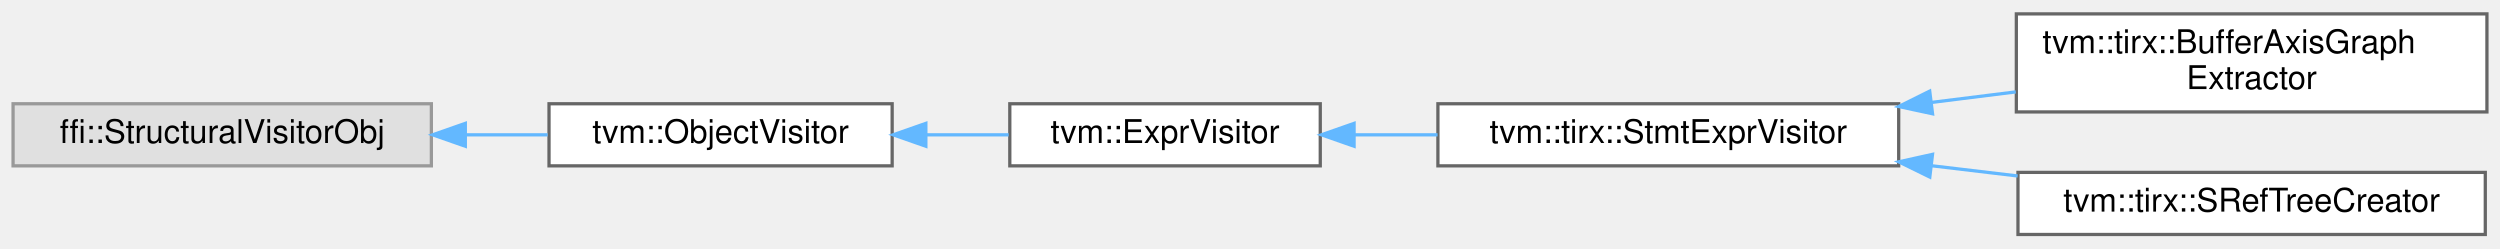
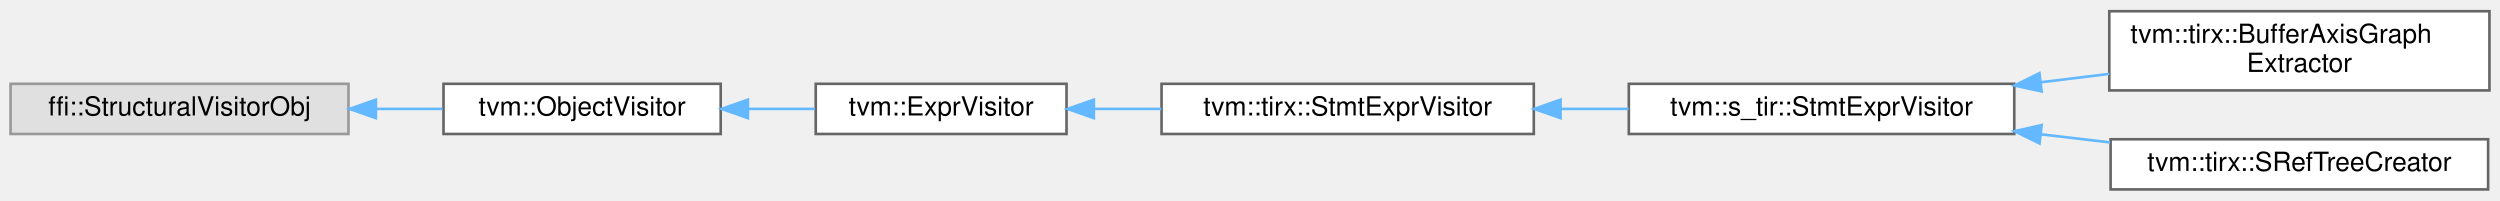
- <svg xmlns="http://www.w3.org/2000/svg" xmlns:xlink="http://www.w3.org/1999/xlink" width="765pt" height="76pt" viewBox="0.00 0.00 765.00 75.50">
+ <svg xmlns="http://www.w3.org/2000/svg" xmlns:xlink="http://www.w3.org/1999/xlink" width="947pt" height="76pt" viewBox="0.00 0.00 947.00 75.50">
  <g id="graph0" class="graph" transform="scale(1 1) rotate(0) translate(4 71.5)">
    <g id="Node000000" class="node">
      <g id="a_Node000000">
        <a xlink:title=" ">
          <polygon fill="#e0e0e0" stroke="#999999" points="128,-40 0,-40 0,-21 128,-21 128,-40" />
          <text text-anchor="middle" x="64" y="-28" font-family="Helvetica,sans-Serif" font-size="10.00">ffi::StructuralVisitorObj</text>
        </a>
      </g>
    </g>
    <g id="Node000001" class="node">
      <g id="a_Node000001">
        <a xlink:href="classtvm_1_1ObjectVisitor.html" target="_top" xlink:title="Native visiting with exact dispatch and structural fallback.">
          <polygon fill="white" stroke="#666666" points="269,-40 164,-40 164,-21 269,-21 269,-40" />
          <text text-anchor="middle" x="216.5" y="-28" font-family="Helvetica,sans-Serif" font-size="10.00">tvm::ObjectVisitor</text>
        </a>
      </g>
    </g>
-     <g id="edge686_Node000000_Node000001" class="edge">
-       <g id="a_edge686_Node000000_Node000001">
+     <g id="edge687_Node000000_Node000001" class="edge">
+       <g id="a_edge687_Node000000_Node000001">
        <a xlink:title=" ">
          <path fill="none" stroke="#63b8ff" d="M138.63,-30.5C147.06,-30.5 155.52,-30.5 163.58,-30.5" />
          <polygon fill="#63b8ff" stroke="#63b8ff" points="138.39,-27 128.39,-30.5 138.39,-34 138.39,-27" />
        </a>
      </g>
    </g>
    <g id="Node000002" class="node">
      <g id="a_Node000002">
        <a xlink:href="classtvm_1_1ExprVisitor.html" target="_top" xlink:title="Structural Expr visitor with native overrides for core expressions.">
          <polygon fill="white" stroke="#666666" points="400,-40 305,-40 305,-21 400,-21 400,-40" />
          <text text-anchor="middle" x="352.5" y="-28" font-family="Helvetica,sans-Serif" font-size="10.00">tvm::ExprVisitor</text>
        </a>
      </g>
    </g>
-     <g id="edge687_Node000001_Node000002" class="edge">
-       <g id="a_edge687_Node000001_Node000002">
+     <g id="edge688_Node000001_Node000002" class="edge">
+       <g id="a_edge688_Node000001_Node000002">
        <a xlink:title=" ">
          <path fill="none" stroke="#63b8ff" d="M279.52,-30.5C287.97,-30.5 296.53,-30.5 304.65,-30.5" />
          <polygon fill="#63b8ff" stroke="#63b8ff" points="279.31,-27 269.31,-30.5 279.31,-34 279.31,-27" />
        </a>
      </g>
    </g>
    <g id="Node000003" class="node">
      <g id="a_Node000003">
        <a xlink:href="classtvm_1_1tirx_1_1StmtExprVisitor.html" target="_top" xlink:title="Native visitor for TIRx statements and their expression operands.">
          <polygon fill="white" stroke="#666666" points="577,-40 436,-40 436,-21 577,-21 577,-40" />
          <text text-anchor="middle" x="506.5" y="-28" font-family="Helvetica,sans-Serif" font-size="10.00">tvm::tirx::StmtExprVisitor</text>
        </a>
      </g>
    </g>
-     <g id="edge688_Node000002_Node000003" class="edge">
-       <g id="a_edge688_Node000002_Node000003">
+     <g id="edge689_Node000002_Node000003" class="edge">
+       <g id="a_edge689_Node000002_Node000003">
        <a xlink:title=" ">
          <path fill="none" stroke="#63b8ff" d="M410.6,-30.5C418.86,-30.5 427.43,-30.5 435.9,-30.5" />
          <polygon fill="#63b8ff" stroke="#63b8ff" points="410.35,-27 400.35,-30.5 410.35,-34 410.35,-27" />
        </a>
      </g>
    </g>
    <g id="Node000004" class="node">
      <g id="a_Node000004">
-         <a xlink:href="classtvm_1_1tirx_1_1BufferAxisGraphExtractor.html" target="_top" xlink:title="Construct an axis group graph from a PrimFunc. Two buffer axis are connected if they are accessed by ...">
-           <polygon fill="white" stroke="#666666" points="757,-67.5 613,-67.5 613,-37.5 757,-37.5 757,-67.5" />
-           <text text-anchor="start" x="621" y="-55.5" font-family="Helvetica,sans-Serif" font-size="10.00">tvm::tirx::BufferAxisGraph</text>
-           <text text-anchor="middle" x="685" y="-44.5" font-family="Helvetica,sans-Serif" font-size="10.00">Extractor</text>
+         <a xlink:href="classtvm_1_1s__tir_1_1StmtExprVisitor.html" target="_top" xlink:title="Extend native TIRX traversal with schedulable block semantics.">
+           <polygon fill="white" stroke="#666666" points="759,-40 613,-40 613,-21 759,-21 759,-40" />
+           <text text-anchor="middle" x="686" y="-28" font-family="Helvetica,sans-Serif" font-size="10.00">tvm::s_tir::StmtExprVisitor</text>
        </a>
      </g>
    </g>
-     <g id="edge689_Node000003_Node000004" class="edge">
-       <g id="a_edge689_Node000003_Node000004">
+     <g id="edge690_Node000003_Node000004" class="edge">
+       <g id="a_edge690_Node000003_Node000004">
        <a xlink:title=" ">
-           <path fill="none" stroke="#63b8ff" d="M587.03,-40.41C595.62,-41.48 604.33,-42.57 612.82,-43.63" />
-           <polygon fill="#63b8ff" stroke="#63b8ff" points="587.36,-36.93 577,-39.16 586.49,-43.87 587.36,-36.93" />
+           <path fill="none" stroke="#63b8ff" d="M587.15,-30.5C595.74,-30.5 604.44,-30.5 612.93,-30.5" />
+           <polygon fill="#63b8ff" stroke="#63b8ff" points="587.14,-27 577.14,-30.5 587.14,-34 587.14,-27" />
        </a>
      </g>
    </g>
    <g id="Node000005" class="node">
      <g id="a_Node000005">
-         <a xlink:href="classtvm_1_1tirx_1_1SRefTreeCreator.html" target="_top" xlink:title=" ">
-           <polygon fill="white" stroke="#666666" points="756.5,-19 613.5,-19 613.5,0 756.5,0 756.5,-19" />
-           <text text-anchor="middle" x="685" y="-7" font-family="Helvetica,sans-Serif" font-size="10.00">tvm::tirx::SRefTreeCreator</text>
+         <a xlink:href="classtvm_1_1tirx_1_1BufferAxisGraphExtractor.html" target="_top" xlink:title="Construct an axis group graph from a PrimFunc. Two buffer axis are connected if they are accessed by ...">
+           <polygon fill="white" stroke="#666666" points="939,-67.5 795,-67.5 795,-37.5 939,-37.5 939,-67.5" />
+           <text text-anchor="start" x="803" y="-55.5" font-family="Helvetica,sans-Serif" font-size="10.00">tvm::tirx::BufferAxisGraph</text>
+           <text text-anchor="middle" x="867" y="-44.5" font-family="Helvetica,sans-Serif" font-size="10.00">Extractor</text>
        </a>
      </g>
    </g>
-     <g id="edge690_Node000003_Node000005" class="edge">
-       <g id="a_edge690_Node000003_Node000005">
+     <g id="edge691_Node000004_Node000005" class="edge">
+       <g id="a_edge691_Node000004_Node000005">
        <a xlink:title=" ">
-           <path fill="none" stroke="#63b8ff" d="M587.19,-21.02C595.93,-19.98 604.78,-18.93 613.4,-17.9" />
-           <polygon fill="#63b8ff" stroke="#63b8ff" points="586.52,-17.57 577,-22.23 587.35,-24.52 586.52,-17.57" />
+           <path fill="none" stroke="#63b8ff" d="M769.11,-40.59C777.75,-41.65 786.49,-42.73 794.99,-43.77" />
+           <polygon fill="#63b8ff" stroke="#63b8ff" points="769.38,-37.1 759.03,-39.35 768.53,-44.05 769.38,-37.1" />
+         </a>
+       </g>
+     </g>
+     <g id="Node000006" class="node">
+       <g id="a_Node000006">
+         <a xlink:href="classtvm_1_1tirx_1_1SRefTreeCreator.html" target="_top" xlink:title=" ">
+           <polygon fill="white" stroke="#666666" points="938.5,-19 795.5,-19 795.5,0 938.5,0 938.5,-19" />
+           <text text-anchor="middle" x="867" y="-7" font-family="Helvetica,sans-Serif" font-size="10.00">tvm::tirx::SRefTreeCreator</text>
+         </a>
+       </g>
+     </g>
+     <g id="edge692_Node000004_Node000006" class="edge">
+       <g id="a_edge692_Node000004_Node000006">
+         <a xlink:title=" ">
+           <path fill="none" stroke="#63b8ff" d="M769.2,-20.86C777.91,-19.83 786.71,-18.8 795.28,-17.8" />
+           <polygon fill="#63b8ff" stroke="#63b8ff" points="768.56,-17.41 759.03,-22.05 769.37,-24.36 768.56,-17.41" />
        </a>
      </g>
    </g>
  </g>
</svg>
